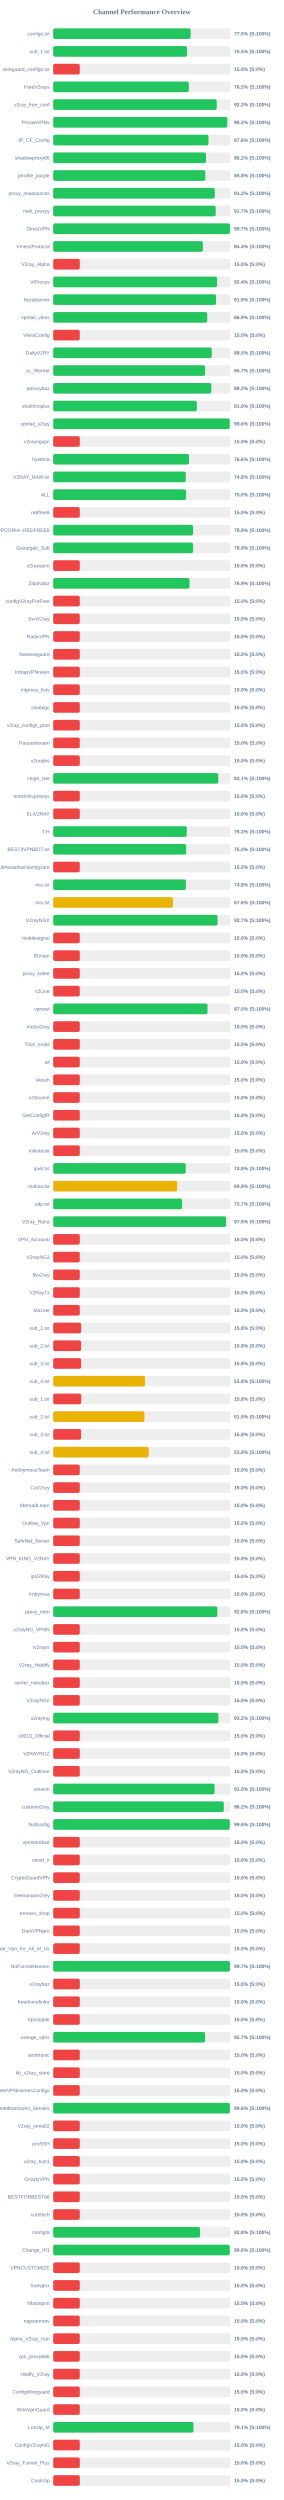
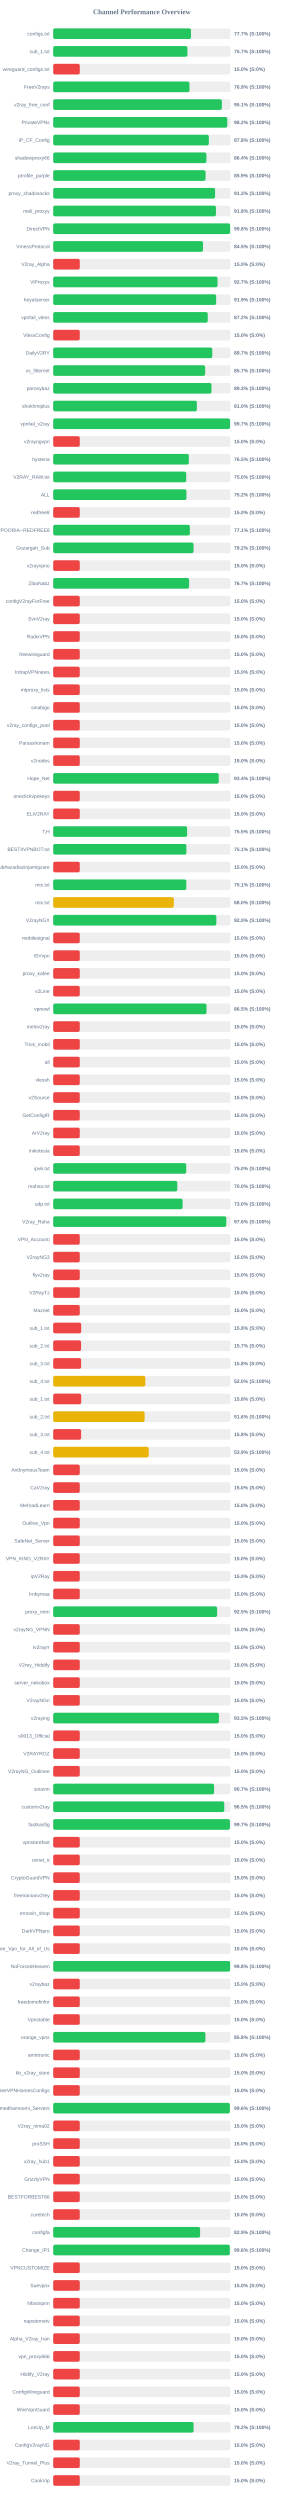
<svg xmlns="http://www.w3.org/2000/svg" width="800" height="7050" version="1.1">
  <style>
        .row { font: 14px Arial; fill: #64748b; }
        .score { font: bold 14px Arial; fill: #64748b; }
    </style>
  <text x="400" y="40" text-anchor="middle" font-size="20px" font-weight="bold" fill="#64748b">Channel Performance Overview</text>
  <rect x="150" y="80" width="500" height="30" fill="#eee" rx="5" />
-   <rect x="150" y="80" width="387.65" height="30" fill="#22c55e" rx="5" />
+   <rect x="150" y="80" width="388.6" height="30" fill="#22c55e" rx="5" />
  <text x="140" y="100" text-anchor="end" class="row">configs.txt</text>
-   <text x="660" y="100" text-anchor="start" class="score">77.5% (S:100%)</text>
+   <text x="660" y="100" text-anchor="start" class="score">77.7% (S:100%)</text>
  <rect x="150" y="130" width="500" height="30" fill="#eee" rx="5" />
-   <rect x="150" y="130" width="377.5" height="30" fill="#22c55e" rx="5" />
+   <rect x="150" y="130" width="378.5" height="30" fill="#22c55e" rx="5" />
  <text x="140" y="150" text-anchor="end" class="row">sub_1.txt</text>
-   <text x="660" y="150" text-anchor="start" class="score">75.5% (S:100%)</text>
+   <text x="660" y="150" text-anchor="start" class="score">75.7% (S:100%)</text>
  <rect x="150" y="180" width="500" height="30" fill="#eee" rx="5" />
  <rect x="150" y="180" width="75.0" height="30" fill="#ef4444" rx="5" />
  <text x="140" y="200" text-anchor="end" class="row">wireguard_configs.txt</text>
  <text x="660" y="200" text-anchor="start" class="score">15.0% (S:0%)</text>
  <rect x="150" y="230" width="500" height="30" fill="#eee" rx="5" />
-   <rect x="150" y="230" width="382.55" height="30" fill="#22c55e" rx="5" />
+   <rect x="150" y="230" width="384.35" height="30" fill="#22c55e" rx="5" />
  <text x="140" y="250" text-anchor="end" class="row">FreeV2rays</text>
-   <text x="660" y="250" text-anchor="start" class="score">76.5% (S:100%)</text>
+   <text x="660" y="250" text-anchor="start" class="score">76.9% (S:100%)</text>
  <rect x="150" y="280" width="500" height="30" fill="#eee" rx="5" />
-   <rect x="150" y="280" width="461.2" height="30" fill="#22c55e" rx="5" />
+   <rect x="150" y="280" width="475.65" height="30" fill="#22c55e" rx="5" />
  <text x="140" y="300" text-anchor="end" class="row">v2ray_free_conf</text>
-   <text x="660" y="300" text-anchor="start" class="score">92.2% (S:100%)</text>
+   <text x="660" y="300" text-anchor="start" class="score">95.1% (S:100%)</text>
  <rect x="150" y="330" width="500" height="30" fill="#eee" rx="5" />
-   <rect x="150" y="330" width="491.0" height="30" fill="#22c55e" rx="5" />
+   <rect x="150" y="330" width="490.95" height="30" fill="#22c55e" rx="5" />
  <text x="140" y="350" text-anchor="end" class="row">PrivateVPNs</text>
  <text x="660" y="350" text-anchor="start" class="score">98.2% (S:100%)</text>
  <rect x="150" y="380" width="500" height="30" fill="#eee" rx="5" />
-   <rect x="150" y="380" width="437.85" height="30" fill="#22c55e" rx="5" />
+   <rect x="150" y="380" width="438.9" height="30" fill="#22c55e" rx="5" />
  <text x="140" y="400" text-anchor="end" class="row">IP_CF_Config</text>
-   <text x="660" y="400" text-anchor="start" class="score">87.6% (S:100%)</text>
+   <text x="660" y="400" text-anchor="start" class="score">87.8% (S:100%)</text>
  <rect x="150" y="430" width="500" height="30" fill="#eee" rx="5" />
-   <rect x="150" y="430" width="430.9" height="30" fill="#22c55e" rx="5" />
+   <rect x="150" y="430" width="432.1" height="30" fill="#22c55e" rx="5" />
  <text x="140" y="450" text-anchor="end" class="row">shadowproxy66</text>
-   <text x="660" y="450" text-anchor="start" class="score">86.2% (S:100%)</text>
+   <text x="660" y="450" text-anchor="start" class="score">86.4% (S:100%)</text>
  <rect x="150" y="480" width="500" height="30" fill="#eee" rx="5" />
-   <rect x="150" y="480" width="429.05" height="30" fill="#22c55e" rx="5" />
+   <rect x="150" y="480" width="429.7" height="30" fill="#22c55e" rx="5" />
  <text x="140" y="500" text-anchor="end" class="row">prrofile_purple</text>
-   <text x="660" y="500" text-anchor="start" class="score">85.8% (S:100%)</text>
+   <text x="660" y="500" text-anchor="start" class="score">85.9% (S:100%)</text>
  <rect x="150" y="530" width="500" height="30" fill="#eee" rx="5" />
-   <rect x="150" y="530" width="455.75" height="30" fill="#22c55e" rx="5" />
+   <rect x="150" y="530" width="456.5" height="30" fill="#22c55e" rx="5" />
  <text x="140" y="550" text-anchor="end" class="row">proxy_shadosocks</text>
-   <text x="660" y="550" text-anchor="start" class="score">91.2% (S:100%)</text>
+   <text x="660" y="550" text-anchor="start" class="score">91.3% (S:100%)</text>
  <rect x="150" y="580" width="500" height="30" fill="#eee" rx="5" />
-   <rect x="150" y="580" width="458.25" height="30" fill="#22c55e" rx="5" />
+   <rect x="150" y="580" width="459.0" height="30" fill="#22c55e" rx="5" />
  <text x="140" y="600" text-anchor="end" class="row">meli_proxyy</text>
-   <text x="660" y="600" text-anchor="start" class="score">91.7% (S:100%)</text>
+   <text x="660" y="600" text-anchor="start" class="score">91.8% (S:100%)</text>
  <rect x="150" y="630" width="500" height="30" fill="#eee" rx="5" />
-   <rect x="150" y="630" width="498.4" height="30" fill="#22c55e" rx="5" />
+   <rect x="150" y="630" width="499.0" height="30" fill="#22c55e" rx="5" />
  <text x="140" y="650" text-anchor="end" class="row">DirectVPN</text>
-   <text x="660" y="650" text-anchor="start" class="score">99.7% (S:100%)</text>
+   <text x="660" y="650" text-anchor="start" class="score">99.8% (S:100%)</text>
  <rect x="150" y="680" width="500" height="30" fill="#eee" rx="5" />
-   <rect x="150" y="680" width="422.05" height="30" fill="#22c55e" rx="5" />
+   <rect x="150" y="680" width="422.5" height="30" fill="#22c55e" rx="5" />
  <text x="140" y="700" text-anchor="end" class="row">VmessProtocol</text>
-   <text x="660" y="700" text-anchor="start" class="score">84.4% (S:100%)</text>
+   <text x="660" y="700" text-anchor="start" class="score">84.5% (S:100%)</text>
  <rect x="150" y="730" width="500" height="30" fill="#eee" rx="5" />
  <rect x="150" y="730" width="75.0" height="30" fill="#ef4444" rx="5" />
  <text x="140" y="750" text-anchor="end" class="row">V2ray_Alpha</text>
  <text x="660" y="750" text-anchor="start" class="score">15.0% (S:0%)</text>
  <rect x="150" y="780" width="500" height="30" fill="#eee" rx="5" />
-   <rect x="150" y="780" width="462.2" height="30" fill="#22c55e" rx="5" />
+   <rect x="150" y="780" width="463.45" height="30" fill="#22c55e" rx="5" />
  <text x="140" y="800" text-anchor="end" class="row">ViProxys</text>
-   <text x="660" y="800" text-anchor="start" class="score">92.4% (S:100%)</text>
+   <text x="660" y="800" text-anchor="start" class="score">92.7% (S:100%)</text>
  <rect x="150" y="830" width="500" height="30" fill="#eee" rx="5" />
-   <rect x="150" y="830" width="459.2" height="30" fill="#22c55e" rx="5" />
+   <rect x="150" y="830" width="459.5" height="30" fill="#22c55e" rx="5" />
  <text x="140" y="850" text-anchor="end" class="row">heyatserver</text>
-   <text x="660" y="850" text-anchor="start" class="score">91.8% (S:100%)</text>
+   <text x="660" y="850" text-anchor="start" class="score">91.9% (S:100%)</text>
  <rect x="150" y="880" width="500" height="30" fill="#eee" rx="5" />
-   <rect x="150" y="880" width="434.45" height="30" fill="#22c55e" rx="5" />
+   <rect x="150" y="880" width="435.85" height="30" fill="#22c55e" rx="5" />
  <text x="140" y="900" text-anchor="end" class="row">vpnfail_vless</text>
-   <text x="660" y="900" text-anchor="start" class="score">86.9% (S:100%)</text>
+   <text x="660" y="900" text-anchor="start" class="score">87.2% (S:100%)</text>
  <rect x="150" y="930" width="500" height="30" fill="#eee" rx="5" />
  <rect x="150" y="930" width="75.0" height="30" fill="#ef4444" rx="5" />
  <text x="140" y="950" text-anchor="end" class="row">VlessConfig</text>
  <text x="660" y="950" text-anchor="start" class="score">15.0% (S:0%)</text>
  <rect x="150" y="980" width="500" height="30" fill="#eee" rx="5" />
-   <rect x="150" y="980" width="447.25" height="30" fill="#22c55e" rx="5" />
+   <rect x="150" y="980" width="448.6" height="30" fill="#22c55e" rx="5" />
  <text x="140" y="1000" text-anchor="end" class="row">DailyV2RY</text>
-   <text x="660" y="1000" text-anchor="start" class="score">89.5% (S:100%)</text>
+   <text x="660" y="1000" text-anchor="start" class="score">89.7% (S:100%)</text>
  <rect x="150" y="1030" width="500" height="30" fill="#eee" rx="5" />
-   <rect x="150" y="1030" width="428.4" height="30" fill="#22c55e" rx="5" />
+   <rect x="150" y="1030" width="428.55" height="30" fill="#22c55e" rx="5" />
  <text x="140" y="1050" text-anchor="end" class="row">xs_filternet</text>
  <text x="660" y="1050" text-anchor="start" class="score">85.7% (S:100%)</text>
  <rect x="150" y="1080" width="500" height="30" fill="#eee" rx="5" />
-   <rect x="150" y="1080" width="445.85" height="30" fill="#22c55e" rx="5" />
+   <rect x="150" y="1080" width="446.35" height="30" fill="#22c55e" rx="5" />
  <text x="140" y="1100" text-anchor="end" class="row">poroxybaz</text>
-   <text x="660" y="1100" text-anchor="start" class="score">89.2% (S:100%)</text>
+   <text x="660" y="1100" text-anchor="start" class="score">89.3% (S:100%)</text>
  <rect x="150" y="1130" width="500" height="30" fill="#eee" rx="5" />
-   <rect x="150" y="1130" width="405.0" height="30" fill="#22c55e" rx="5" />
+   <rect x="150" y="1130" width="405.15" height="30" fill="#22c55e" rx="5" />
  <text x="140" y="1150" text-anchor="end" class="row">shokhmiplus</text>
  <text x="660" y="1150" text-anchor="start" class="score">81.0% (S:100%)</text>
  <rect x="150" y="1180" width="500" height="30" fill="#eee" rx="5" />
-   <rect x="150" y="1180" width="497.8" height="30" fill="#22c55e" rx="5" />
+   <rect x="150" y="1180" width="498.7" height="30" fill="#22c55e" rx="5" />
  <text x="140" y="1200" text-anchor="end" class="row">vpnfail_v2ray</text>
-   <text x="660" y="1200" text-anchor="start" class="score">99.6% (S:100%)</text>
+   <text x="660" y="1200" text-anchor="start" class="score">99.7% (S:100%)</text>
  <rect x="150" y="1230" width="500" height="30" fill="#eee" rx="5" />
  <rect x="150" y="1230" width="75.0" height="30" fill="#ef4444" rx="5" />
  <text x="140" y="1250" text-anchor="end" class="row">v2rayngvpn</text>
  <text x="660" y="1250" text-anchor="start" class="score">15.0% (S:0%)</text>
  <rect x="150" y="1280" width="500" height="30" fill="#eee" rx="5" />
-   <rect x="150" y="1280" width="382.95" height="30" fill="#22c55e" rx="5" />
+   <rect x="150" y="1280" width="382.5" height="30" fill="#22c55e" rx="5" />
  <text x="140" y="1300" text-anchor="end" class="row">hysteria</text>
-   <text x="660" y="1300" text-anchor="start" class="score">76.6% (S:100%)</text>
+   <text x="660" y="1300" text-anchor="start" class="score">76.5% (S:100%)</text>
  <rect x="150" y="1330" width="500" height="30" fill="#eee" rx="5" />
-   <rect x="150" y="1330" width="373.95" height="30" fill="#22c55e" rx="5" />
+   <rect x="150" y="1330" width="375.15" height="30" fill="#22c55e" rx="5" />
  <text x="140" y="1350" text-anchor="end" class="row">V2RAY_RAW.txt</text>
-   <text x="660" y="1350" text-anchor="start" class="score">74.8% (S:100%)</text>
+   <text x="660" y="1350" text-anchor="start" class="score">75.0% (S:100%)</text>
  <rect x="150" y="1380" width="500" height="30" fill="#eee" rx="5" />
-   <rect x="150" y="1380" width="374.75" height="30" fill="#22c55e" rx="5" />
+   <rect x="150" y="1380" width="375.75" height="30" fill="#22c55e" rx="5" />
  <text x="140" y="1400" text-anchor="end" class="row">ALL</text>
-   <text x="660" y="1400" text-anchor="start" class="score">75.0% (S:100%)</text>
+   <text x="660" y="1400" text-anchor="start" class="score">75.2% (S:100%)</text>
  <rect x="150" y="1430" width="500" height="30" fill="#eee" rx="5" />
  <rect x="150" y="1430" width="75.0" height="30" fill="#ef4444" rx="5" />
  <text x="140" y="1450" text-anchor="end" class="row">redfree8</text>
  <text x="660" y="1450" text-anchor="start" class="score">15.0% (S:0%)</text>
  <rect x="150" y="1480" width="500" height="30" fill="#eee" rx="5" />
-   <rect x="150" y="1480" width="394.4" height="30" fill="#22c55e" rx="5" />
+   <rect x="150" y="1480" width="385.4" height="30" fill="#22c55e" rx="5" />
  <text x="140" y="1500" text-anchor="end" class="row">POORIA--REDFREE8.txt#POORIA--REDFREE8</text>
-   <text x="660" y="1500" text-anchor="start" class="score">78.9% (S:100%)</text>
+   <text x="660" y="1500" text-anchor="start" class="score">77.1% (S:100%)</text>
  <rect x="150" y="1530" width="500" height="30" fill="#eee" rx="5" />
-   <rect x="150" y="1530" width="394.55" height="30" fill="#22c55e" rx="5" />
+   <rect x="150" y="1530" width="395.8" height="30" fill="#22c55e" rx="5" />
  <text x="140" y="1550" text-anchor="end" class="row">Gozargah_Sub</text>
-   <text x="660" y="1550" text-anchor="start" class="score">78.9% (S:100%)</text>
+   <text x="660" y="1550" text-anchor="start" class="score">79.2% (S:100%)</text>
  <rect x="150" y="1580" width="500" height="30" fill="#eee" rx="5" />
  <rect x="150" y="1580" width="75.0" height="30" fill="#ef4444" rx="5" />
  <text x="140" y="1600" text-anchor="end" class="row">v2rayvpno</text>
  <text x="660" y="1600" text-anchor="start" class="score">15.0% (S:0%)</text>
  <rect x="150" y="1630" width="500" height="30" fill="#eee" rx="5" />
-   <rect x="150" y="1630" width="384.45" height="30" fill="#22c55e" rx="5" />
+   <rect x="150" y="1630" width="383.25" height="30" fill="#22c55e" rx="5" />
  <text x="140" y="1650" text-anchor="end" class="row">ZibaNabz</text>
-   <text x="660" y="1650" text-anchor="start" class="score">76.9% (S:100%)</text>
+   <text x="660" y="1650" text-anchor="start" class="score">76.7% (S:100%)</text>
  <rect x="150" y="1680" width="500" height="30" fill="#eee" rx="5" />
  <rect x="150" y="1680" width="75.0" height="30" fill="#ef4444" rx="5" />
  <text x="140" y="1700" text-anchor="end" class="row">configV2rayForFree</text>
  <text x="660" y="1700" text-anchor="start" class="score">15.0% (S:0%)</text>
  <rect x="150" y="1730" width="500" height="30" fill="#eee" rx="5" />
  <rect x="150" y="1730" width="75.0" height="30" fill="#ef4444" rx="5" />
  <text x="140" y="1750" text-anchor="end" class="row">SvnV2ray</text>
  <text x="660" y="1750" text-anchor="start" class="score">15.0% (S:0%)</text>
  <rect x="150" y="1780" width="500" height="30" fill="#eee" rx="5" />
  <rect x="150" y="1780" width="75.0" height="30" fill="#ef4444" rx="5" />
  <text x="140" y="1800" text-anchor="end" class="row">RadixVPN</text>
  <text x="660" y="1800" text-anchor="start" class="score">15.0% (S:0%)</text>
  <rect x="150" y="1830" width="500" height="30" fill="#eee" rx="5" />
  <rect x="150" y="1830" width="75.0" height="30" fill="#ef4444" rx="5" />
  <text x="140" y="1850" text-anchor="end" class="row">freewireguard</text>
  <text x="660" y="1850" text-anchor="start" class="score">15.0% (S:0%)</text>
  <rect x="150" y="1880" width="500" height="30" fill="#eee" rx="5" />
  <rect x="150" y="1880" width="75.0" height="30" fill="#ef4444" rx="5" />
  <text x="140" y="1900" text-anchor="end" class="row">IrdrapVPNnews</text>
  <text x="660" y="1900" text-anchor="start" class="score">15.0% (S:0%)</text>
  <rect x="150" y="1930" width="500" height="30" fill="#eee" rx="5" />
  <rect x="150" y="1930" width="75.0" height="30" fill="#ef4444" rx="5" />
  <text x="140" y="1950" text-anchor="end" class="row">mtproxy_lists</text>
  <text x="660" y="1950" text-anchor="start" class="score">15.0% (S:0%)</text>
  <rect x="150" y="1980" width="500" height="30" fill="#eee" rx="5" />
  <rect x="150" y="1980" width="75.0" height="30" fill="#ef4444" rx="5" />
  <text x="140" y="2000" text-anchor="end" class="row">sinabigo</text>
  <text x="660" y="2000" text-anchor="start" class="score">15.0% (S:0%)</text>
  <rect x="150" y="2030" width="500" height="30" fill="#eee" rx="5" />
  <rect x="150" y="2030" width="75.0" height="30" fill="#ef4444" rx="5" />
  <text x="140" y="2050" text-anchor="end" class="row">v2ray_configs_pool</text>
  <text x="660" y="2050" text-anchor="start" class="score">15.0% (S:0%)</text>
  <rect x="150" y="2080" width="500" height="30" fill="#eee" rx="5" />
  <rect x="150" y="2080" width="75.0" height="30" fill="#ef4444" rx="5" />
  <text x="140" y="2100" text-anchor="end" class="row">Parsashonam</text>
  <text x="660" y="2100" text-anchor="start" class="score">15.0% (S:0%)</text>
  <rect x="150" y="2130" width="500" height="30" fill="#eee" rx="5" />
  <rect x="150" y="2130" width="75.0" height="30" fill="#ef4444" rx="5" />
  <text x="140" y="2150" text-anchor="end" class="row">v2nodes</text>
  <text x="660" y="2150" text-anchor="start" class="score">15.0% (S:0%)</text>
  <rect x="150" y="2180" width="500" height="30" fill="#eee" rx="5" />
-   <rect x="150" y="2180" width="465.6" height="30" fill="#22c55e" rx="5" />
+   <rect x="150" y="2180" width="466.85" height="30" fill="#22c55e" rx="5" />
  <text x="140" y="2200" text-anchor="end" class="row">Hope_Net</text>
-   <text x="660" y="2200" text-anchor="start" class="score">93.1% (S:100%)</text>
+   <text x="660" y="2200" text-anchor="start" class="score">93.4% (S:100%)</text>
  <rect x="150" y="2230" width="500" height="30" fill="#eee" rx="5" />
  <rect x="150" y="2230" width="75.0" height="30" fill="#ef4444" rx="5" />
  <text x="140" y="2250" text-anchor="end" class="row">oneclickvpnkeys</text>
  <text x="660" y="2250" text-anchor="start" class="score">15.0% (S:0%)</text>
  <rect x="150" y="2280" width="500" height="30" fill="#eee" rx="5" />
  <rect x="150" y="2280" width="75.0" height="30" fill="#ef4444" rx="5" />
  <text x="140" y="2300" text-anchor="end" class="row">ELiV2RAY</text>
  <text x="660" y="2300" text-anchor="start" class="score">15.0% (S:0%)</text>
  <rect x="150" y="2330" width="500" height="30" fill="#eee" rx="5" />
-   <rect x="150" y="2330" width="376.65" height="30" fill="#22c55e" rx="5" />
+   <rect x="150" y="2330" width="377.75" height="30" fill="#22c55e" rx="5" />
  <text x="140" y="2350" text-anchor="end" class="row">T,H</text>
-   <text x="660" y="2350" text-anchor="start" class="score">75.3% (S:100%)</text>
+   <text x="660" y="2350" text-anchor="start" class="score">75.5% (S:100%)</text>
  <rect x="150" y="2380" width="500" height="30" fill="#eee" rx="5" />
-   <rect x="150" y="2380" width="375.0" height="30" fill="#22c55e" rx="5" />
+   <rect x="150" y="2380" width="375.65" height="30" fill="#22c55e" rx="5" />
  <text x="140" y="2400" text-anchor="end" class="row">BESTIIVPNBOT.txt</text>
-   <text x="660" y="2400" text-anchor="start" class="score">75.0% (S:100%)</text>
+   <text x="660" y="2400" text-anchor="start" class="score">75.1% (S:100%)</text>
  <rect x="150" y="2430" width="500" height="30" fill="#eee" rx="5" />
  <rect x="150" y="2430" width="75.0" height="30" fill="#ef4444" rx="5" />
  <text x="140" y="2450" text-anchor="end" class="row">Sub#azadiazinjamigzare</text>
  <text x="660" y="2450" text-anchor="start" class="score">15.0% (S:0%)</text>
  <rect x="150" y="2480" width="500" height="30" fill="#eee" rx="5" />
-   <rect x="150" y="2480" width="374.25" height="30" fill="#22c55e" rx="5" />
+   <rect x="150" y="2480" width="375.45" height="30" fill="#22c55e" rx="5" />
  <text x="140" y="2500" text-anchor="end" class="row">mix.txt</text>
-   <text x="660" y="2500" text-anchor="start" class="score">74.8% (S:100%)</text>
+   <text x="660" y="2500" text-anchor="start" class="score">75.1% (S:100%)</text>
  <rect x="150" y="2530" width="500" height="30" fill="#eee" rx="5" />
-   <rect x="150" y="2530" width="337.8" height="30" fill="#eab308" rx="5" />
+   <rect x="150" y="2530" width="340.15" height="30" fill="#eab308" rx="5" />
  <text x="140" y="2550" text-anchor="end" class="row">mix.txt</text>
-   <text x="660" y="2550" text-anchor="start" class="score">67.6% (S:100%)</text>
+   <text x="660" y="2550" text-anchor="start" class="score">68.0% (S:100%)</text>
  <rect x="150" y="2580" width="500" height="30" fill="#eee" rx="5" />
-   <rect x="150" y="2580" width="463.55" height="30" fill="#22c55e" rx="5" />
+   <rect x="150" y="2580" width="460.1" height="30" fill="#22c55e" rx="5" />
  <text x="140" y="2600" text-anchor="end" class="row">V2rayNGX</text>
-   <text x="660" y="2600" text-anchor="start" class="score">92.7% (S:100%)</text>
+   <text x="660" y="2600" text-anchor="start" class="score">92.0% (S:100%)</text>
  <rect x="150" y="2630" width="500" height="30" fill="#eee" rx="5" />
  <rect x="150" y="2630" width="75.0" height="30" fill="#ef4444" rx="5" />
  <text x="140" y="2650" text-anchor="end" class="row">mobilesignal</text>
  <text x="660" y="2650" text-anchor="start" class="score">15.0% (S:0%)</text>
  <rect x="150" y="2680" width="500" height="30" fill="#eee" rx="5" />
  <rect x="150" y="2680" width="75.0" height="30" fill="#ef4444" rx="5" />
  <text x="140" y="2700" text-anchor="end" class="row">ISVvpn</text>
  <text x="660" y="2700" text-anchor="start" class="score">15.0% (S:0%)</text>
  <rect x="150" y="2730" width="500" height="30" fill="#eee" rx="5" />
  <rect x="150" y="2730" width="75.0" height="30" fill="#ef4444" rx="5" />
  <text x="140" y="2750" text-anchor="end" class="row">proxy_kafee</text>
  <text x="660" y="2750" text-anchor="start" class="score">15.0% (S:0%)</text>
  <rect x="150" y="2780" width="500" height="30" fill="#eee" rx="5" />
  <rect x="150" y="2780" width="75.0" height="30" fill="#ef4444" rx="5" />
  <text x="140" y="2800" text-anchor="end" class="row">v2Line</text>
  <text x="660" y="2800" text-anchor="start" class="score">15.0% (S:0%)</text>
  <rect x="150" y="2830" width="500" height="30" fill="#eee" rx="5" />
-   <rect x="150" y="2830" width="435.2" height="30" fill="#22c55e" rx="5" />
+   <rect x="150" y="2830" width="432.45" height="30" fill="#22c55e" rx="5" />
  <text x="140" y="2850" text-anchor="end" class="row">vpnowl</text>
-   <text x="660" y="2850" text-anchor="start" class="score">87.0% (S:100%)</text>
+   <text x="660" y="2850" text-anchor="start" class="score">86.5% (S:100%)</text>
  <rect x="150" y="2880" width="500" height="30" fill="#eee" rx="5" />
  <rect x="150" y="2880" width="75.0" height="30" fill="#ef4444" rx="5" />
  <text x="140" y="2900" text-anchor="end" class="row">melov2ray</text>
  <text x="660" y="2900" text-anchor="start" class="score">15.0% (S:0%)</text>
  <rect x="150" y="2930" width="500" height="30" fill="#eee" rx="5" />
  <rect x="150" y="2930" width="75.0" height="30" fill="#ef4444" rx="5" />
  <text x="140" y="2950" text-anchor="end" class="row">Trick_mobil</text>
  <text x="660" y="2950" text-anchor="start" class="score">15.0% (S:0%)</text>
  <rect x="150" y="2980" width="500" height="30" fill="#eee" rx="5" />
  <rect x="150" y="2980" width="75.0" height="30" fill="#ef4444" rx="5" />
  <text x="140" y="3000" text-anchor="end" class="row">all</text>
  <text x="660" y="3000" text-anchor="start" class="score">15.0% (S:0%)</text>
  <rect x="150" y="3030" width="500" height="30" fill="#eee" rx="5" />
  <rect x="150" y="3030" width="75.0" height="30" fill="#ef4444" rx="5" />
  <text x="140" y="3050" text-anchor="end" class="row">vlessh</text>
  <text x="660" y="3050" text-anchor="start" class="score">15.0% (S:0%)</text>
  <rect x="150" y="3080" width="500" height="30" fill="#eee" rx="5" />
  <rect x="150" y="3080" width="75.0" height="30" fill="#ef4444" rx="5" />
  <text x="140" y="3100" text-anchor="end" class="row">v2Source</text>
  <text x="660" y="3100" text-anchor="start" class="score">15.0% (S:0%)</text>
  <rect x="150" y="3130" width="500" height="30" fill="#eee" rx="5" />
  <rect x="150" y="3130" width="75.0" height="30" fill="#ef4444" rx="5" />
  <text x="140" y="3150" text-anchor="end" class="row">GetConfigIR</text>
  <text x="660" y="3150" text-anchor="start" class="score">15.0% (S:0%)</text>
  <rect x="150" y="3180" width="500" height="30" fill="#eee" rx="5" />
  <rect x="150" y="3180" width="75.0" height="30" fill="#ef4444" rx="5" />
  <text x="140" y="3200" text-anchor="end" class="row">ArV2ray</text>
  <text x="660" y="3200" text-anchor="start" class="score">15.0% (S:0%)</text>
  <rect x="150" y="3230" width="500" height="30" fill="#eee" rx="5" />
  <rect x="150" y="3230" width="75.0" height="30" fill="#ef4444" rx="5" />
  <text x="140" y="3250" text-anchor="end" class="row">inikotesla</text>
  <text x="660" y="3250" text-anchor="start" class="score">15.0% (S:0%)</text>
  <rect x="150" y="3280" width="500" height="30" fill="#eee" rx="5" />
-   <rect x="150" y="3280" width="373.9" height="30" fill="#22c55e" rx="5" />
+   <rect x="150" y="3280" width="375.15" height="30" fill="#22c55e" rx="5" />
  <text x="140" y="3300" text-anchor="end" class="row">ipv6.txt</text>
-   <text x="660" y="3300" text-anchor="start" class="score">74.8% (S:100%)</text>
+   <text x="660" y="3300" text-anchor="start" class="score">75.0% (S:100%)</text>
  <rect x="150" y="3330" width="500" height="30" fill="#eee" rx="5" />
-   <rect x="150" y="3330" width="349.6" height="30" fill="#eab308" rx="5" />
+   <rect x="150" y="3330" width="350.0" height="30" fill="#22c55e" rx="5" />
  <text x="140" y="3350" text-anchor="end" class="row">mahsa.txt</text>
-   <text x="660" y="3350" text-anchor="start" class="score">69.9% (S:100%)</text>
+   <text x="660" y="3350" text-anchor="start" class="score">70.0% (S:100%)</text>
  <rect x="150" y="3380" width="500" height="30" fill="#eee" rx="5" />
-   <rect x="150" y="3380" width="363.55" height="30" fill="#22c55e" rx="5" />
+   <rect x="150" y="3380" width="364.9" height="30" fill="#22c55e" rx="5" />
  <text x="140" y="3400" text-anchor="end" class="row">udp.txt</text>
-   <text x="660" y="3400" text-anchor="start" class="score">72.7% (S:100%)</text>
+   <text x="660" y="3400" text-anchor="start" class="score">73.0% (S:100%)</text>
  <rect x="150" y="3430" width="500" height="30" fill="#eee" rx="5" />
-   <rect x="150" y="3430" width="487.6" height="30" fill="#22c55e" rx="5" />
+   <rect x="150" y="3430" width="488.05" height="30" fill="#22c55e" rx="5" />
  <text x="140" y="3450" text-anchor="end" class="row">V2ray_Raha</text>
-   <text x="660" y="3450" text-anchor="start" class="score">97.5% (S:100%)</text>
+   <text x="660" y="3450" text-anchor="start" class="score">97.6% (S:100%)</text>
  <rect x="150" y="3480" width="500" height="30" fill="#eee" rx="5" />
  <rect x="150" y="3480" width="75.0" height="30" fill="#ef4444" rx="5" />
  <text x="140" y="3500" text-anchor="end" class="row">VPN_Accounti</text>
  <text x="660" y="3500" text-anchor="start" class="score">15.0% (S:0%)</text>
  <rect x="150" y="3530" width="500" height="30" fill="#eee" rx="5" />
  <rect x="150" y="3530" width="75.0" height="30" fill="#ef4444" rx="5" />
  <text x="140" y="3550" text-anchor="end" class="row">V2rayNG3</text>
  <text x="660" y="3550" text-anchor="start" class="score">15.0% (S:0%)</text>
  <rect x="150" y="3580" width="500" height="30" fill="#eee" rx="5" />
  <rect x="150" y="3580" width="75.0" height="30" fill="#ef4444" rx="5" />
  <text x="140" y="3600" text-anchor="end" class="row">flyv2ray</text>
  <text x="660" y="3600" text-anchor="start" class="score">15.0% (S:0%)</text>
  <rect x="150" y="3630" width="500" height="30" fill="#eee" rx="5" />
  <rect x="150" y="3630" width="75.0" height="30" fill="#ef4444" rx="5" />
  <text x="140" y="3650" text-anchor="end" class="row">V2RayTz</text>
  <text x="660" y="3650" text-anchor="start" class="score">15.0% (S:0%)</text>
  <rect x="150" y="3680" width="500" height="30" fill="#eee" rx="5" />
  <rect x="150" y="3680" width="75.0" height="30" fill="#ef4444" rx="5" />
  <text x="140" y="3700" text-anchor="end" class="row">Maznet</text>
  <text x="660" y="3700" text-anchor="start" class="score">15.0% (S:0%)</text>
  <rect x="150" y="3730" width="500" height="30" fill="#eee" rx="5" />
  <rect x="150" y="3730" width="78.9" height="30" fill="#ef4444" rx="5" />
  <text x="140" y="3750" text-anchor="end" class="row">sub_1.txt</text>
  <text x="660" y="3750" text-anchor="start" class="score">15.8% (S:0%)</text>
  <rect x="150" y="3780" width="500" height="30" fill="#eee" rx="5" />
-   <rect x="150" y="3780" width="78.75" height="30" fill="#ef4444" rx="5" />
+   <rect x="150" y="3780" width="78.65" height="30" fill="#ef4444" rx="5" />
  <text x="140" y="3800" text-anchor="end" class="row">sub_2.txt</text>
-   <text x="660" y="3800" text-anchor="start" class="score">15.8% (S:0%)</text>
+   <text x="660" y="3800" text-anchor="start" class="score">15.7% (S:0%)</text>
  <rect x="150" y="3830" width="500" height="30" fill="#eee" rx="5" />
  <rect x="150" y="3830" width="78.75" height="30" fill="#ef4444" rx="5" />
  <text x="140" y="3850" text-anchor="end" class="row">sub_3.txt</text>
  <text x="660" y="3850" text-anchor="start" class="score">15.8% (S:0%)</text>
  <rect x="150" y="3880" width="500" height="30" fill="#eee" rx="5" />
-   <rect x="150" y="3880" width="259.0" height="30" fill="#eab308" rx="5" />
+   <rect x="150" y="3880" width="259.8" height="30" fill="#eab308" rx="5" />
  <text x="140" y="3900" text-anchor="end" class="row">sub_4.txt</text>
-   <text x="660" y="3900" text-anchor="start" class="score">51.8% (S:100%)</text>
+   <text x="660" y="3900" text-anchor="start" class="score">52.0% (S:100%)</text>
  <rect x="150" y="3930" width="500" height="30" fill="#eee" rx="5" />
  <rect x="150" y="3930" width="79.05" height="30" fill="#ef4444" rx="5" />
  <text x="140" y="3950" text-anchor="end" class="row">sub_1.txt</text>
  <text x="660" y="3950" text-anchor="start" class="score">15.8% (S:0%)</text>
  <rect x="150" y="3980" width="500" height="30" fill="#eee" rx="5" />
-   <rect x="150" y="3980" width="257.25" height="30" fill="#eab308" rx="5" />
+   <rect x="150" y="3980" width="257.8" height="30" fill="#eab308" rx="5" />
  <text x="140" y="4000" text-anchor="end" class="row">sub_2.txt</text>
-   <text x="660" y="4000" text-anchor="start" class="score">51.5% (S:100%)</text>
+   <text x="660" y="4000" text-anchor="start" class="score">51.6% (S:100%)</text>
  <rect x="150" y="4030" width="500" height="30" fill="#eee" rx="5" />
  <rect x="150" y="4030" width="78.75" height="30" fill="#ef4444" rx="5" />
  <text x="140" y="4050" text-anchor="end" class="row">sub_3.txt</text>
  <text x="660" y="4050" text-anchor="start" class="score">15.8% (S:0%)</text>
  <rect x="150" y="4080" width="500" height="30" fill="#eee" rx="5" />
-   <rect x="150" y="4080" width="269.45" height="30" fill="#eab308" rx="5" />
+   <rect x="150" y="4080" width="269.35" height="30" fill="#eab308" rx="5" />
  <text x="140" y="4100" text-anchor="end" class="row">sub_4.txt</text>
  <text x="660" y="4100" text-anchor="start" class="score">53.9% (S:100%)</text>
  <rect x="150" y="4130" width="500" height="30" fill="#eee" rx="5" />
  <rect x="150" y="4130" width="75.0" height="30" fill="#ef4444" rx="5" />
  <text x="140" y="4150" text-anchor="end" class="row">An0nymousTeam</text>
  <text x="660" y="4150" text-anchor="start" class="score">15.0% (S:0%)</text>
  <rect x="150" y="4180" width="500" height="30" fill="#eee" rx="5" />
  <rect x="150" y="4180" width="75.0" height="30" fill="#ef4444" rx="5" />
  <text x="140" y="4200" text-anchor="end" class="row">CaV2ray</text>
  <text x="660" y="4200" text-anchor="start" class="score">15.0% (S:0%)</text>
  <rect x="150" y="4230" width="500" height="30" fill="#eee" rx="5" />
  <rect x="150" y="4230" width="75.0" height="30" fill="#ef4444" rx="5" />
  <text x="140" y="4250" text-anchor="end" class="row">MehradLearn</text>
  <text x="660" y="4250" text-anchor="start" class="score">15.0% (S:0%)</text>
  <rect x="150" y="4280" width="500" height="30" fill="#eee" rx="5" />
  <rect x="150" y="4280" width="75.0" height="30" fill="#ef4444" rx="5" />
  <text x="140" y="4300" text-anchor="end" class="row">Outline_Vpn</text>
  <text x="660" y="4300" text-anchor="start" class="score">15.0% (S:0%)</text>
  <rect x="150" y="4330" width="500" height="30" fill="#eee" rx="5" />
  <rect x="150" y="4330" width="75.0" height="30" fill="#ef4444" rx="5" />
  <text x="140" y="4350" text-anchor="end" class="row">SafeNet_Server</text>
  <text x="660" y="4350" text-anchor="start" class="score">15.0% (S:0%)</text>
  <rect x="150" y="4380" width="500" height="30" fill="#eee" rx="5" />
  <rect x="150" y="4380" width="75.0" height="30" fill="#ef4444" rx="5" />
  <text x="140" y="4400" text-anchor="end" class="row">VPN_KING_V2RAY</text>
  <text x="660" y="4400" text-anchor="start" class="score">15.0% (S:0%)</text>
  <rect x="150" y="4430" width="500" height="30" fill="#eee" rx="5" />
  <rect x="150" y="4430" width="75.0" height="30" fill="#ef4444" rx="5" />
  <text x="140" y="4450" text-anchor="end" class="row">ipV2Ray</text>
  <text x="660" y="4450" text-anchor="start" class="score">15.0% (S:0%)</text>
  <rect x="150" y="4480" width="500" height="30" fill="#eee" rx="5" />
  <rect x="150" y="4480" width="75.0" height="30" fill="#ef4444" rx="5" />
  <text x="140" y="4500" text-anchor="end" class="row">lrnbymaa</text>
  <text x="660" y="4500" text-anchor="start" class="score">15.0% (S:0%)</text>
  <rect x="150" y="4530" width="500" height="30" fill="#eee" rx="5" />
-   <rect x="150" y="4530" width="462.95" height="30" fill="#22c55e" rx="5" />
+   <rect x="150" y="4530" width="462.3" height="30" fill="#22c55e" rx="5" />
  <text x="140" y="4550" text-anchor="end" class="row">proxy_mtm</text>
-   <text x="660" y="4550" text-anchor="start" class="score">92.6% (S:100%)</text>
+   <text x="660" y="4550" text-anchor="start" class="score">92.5% (S:100%)</text>
  <rect x="150" y="4580" width="500" height="30" fill="#eee" rx="5" />
  <rect x="150" y="4580" width="75.0" height="30" fill="#ef4444" rx="5" />
  <text x="140" y="4600" text-anchor="end" class="row">v2rayNG_VPNN</text>
  <text x="660" y="4600" text-anchor="start" class="score">15.0% (S:0%)</text>
  <rect x="150" y="4630" width="500" height="30" fill="#eee" rx="5" />
  <rect x="150" y="4630" width="75.0" height="30" fill="#ef4444" rx="5" />
  <text x="140" y="4650" text-anchor="end" class="row">tv2rayrr</text>
  <text x="660" y="4650" text-anchor="start" class="score">15.0% (S:0%)</text>
  <rect x="150" y="4680" width="500" height="30" fill="#eee" rx="5" />
  <rect x="150" y="4680" width="75.0" height="30" fill="#ef4444" rx="5" />
  <text x="140" y="4700" text-anchor="end" class="row">V2rey_Hiddify</text>
  <text x="660" y="4700" text-anchor="start" class="score">15.0% (S:0%)</text>
  <rect x="150" y="4730" width="500" height="30" fill="#eee" rx="5" />
  <rect x="150" y="4730" width="75.0" height="30" fill="#ef4444" rx="5" />
  <text x="140" y="4750" text-anchor="end" class="row">server_nekobox</text>
  <text x="660" y="4750" text-anchor="start" class="score">15.0% (S:0%)</text>
  <rect x="150" y="4780" width="500" height="30" fill="#eee" rx="5" />
  <rect x="150" y="4780" width="75.0" height="30" fill="#ef4444" rx="5" />
  <text x="140" y="4800" text-anchor="end" class="row">V2rayNGn</text>
  <text x="660" y="4800" text-anchor="start" class="score">15.0% (S:0%)</text>
  <rect x="150" y="4830" width="500" height="30" fill="#eee" rx="5" />
-   <rect x="150" y="4830" width="465.85" height="30" fill="#22c55e" rx="5" />
+   <rect x="150" y="4830" width="467.35" height="30" fill="#22c55e" rx="5" />
  <text x="140" y="4850" text-anchor="end" class="row">v2raying</text>
-   <text x="660" y="4850" text-anchor="start" class="score">93.2% (S:100%)</text>
+   <text x="660" y="4850" text-anchor="start" class="score">93.5% (S:100%)</text>
  <rect x="150" y="4880" width="500" height="30" fill="#eee" rx="5" />
  <rect x="150" y="4880" width="75.0" height="30" fill="#ef4444" rx="5" />
  <text x="140" y="4900" text-anchor="end" class="row">s0013_Official</text>
  <text x="660" y="4900" text-anchor="start" class="score">15.0% (S:0%)</text>
  <rect x="150" y="4930" width="500" height="30" fill="#eee" rx="5" />
  <rect x="150" y="4930" width="75.0" height="30" fill="#ef4444" rx="5" />
  <text x="140" y="4950" text-anchor="end" class="row">V2RAYROZ</text>
  <text x="660" y="4950" text-anchor="start" class="score">15.0% (S:0%)</text>
  <rect x="150" y="4980" width="500" height="30" fill="#eee" rx="5" />
  <rect x="150" y="4980" width="75.0" height="30" fill="#ef4444" rx="5" />
  <text x="140" y="5000" text-anchor="end" class="row">V2rayNG_Outlinee</text>
  <text x="660" y="5000" text-anchor="start" class="score">15.0% (S:0%)</text>
  <rect x="150" y="5030" width="500" height="30" fill="#eee" rx="5" />
-   <rect x="150" y="5030" width="455.05" height="30" fill="#22c55e" rx="5" />
+   <rect x="150" y="5030" width="453.7" height="30" fill="#22c55e" rx="5" />
  <text x="140" y="5050" text-anchor="end" class="row">sinavm</text>
-   <text x="660" y="5050" text-anchor="start" class="score">91.0% (S:100%)</text>
+   <text x="660" y="5050" text-anchor="start" class="score">90.7% (S:100%)</text>
  <rect x="150" y="5080" width="500" height="30" fill="#eee" rx="5" />
-   <rect x="150" y="5080" width="481.05" height="30" fill="#22c55e" rx="5" />
+   <rect x="150" y="5080" width="482.4" height="30" fill="#22c55e" rx="5" />
  <text x="140" y="5100" text-anchor="end" class="row">customv2ray</text>
-   <text x="660" y="5100" text-anchor="start" class="score">96.2% (S:100%)</text>
+   <text x="660" y="5100" text-anchor="start" class="score">96.5% (S:100%)</text>
  <rect x="150" y="5130" width="500" height="30" fill="#eee" rx="5" />
-   <rect x="150" y="5130" width="498.0" height="30" fill="#22c55e" rx="5" />
+   <rect x="150" y="5130" width="498.35" height="30" fill="#22c55e" rx="5" />
  <text x="140" y="5150" text-anchor="end" class="row">fastkanfig</text>
-   <text x="660" y="5150" text-anchor="start" class="score">99.6% (S:100%)</text>
+   <text x="660" y="5150" text-anchor="start" class="score">99.7% (S:100%)</text>
  <rect x="150" y="5180" width="500" height="30" fill="#eee" rx="5" />
  <rect x="150" y="5180" width="75.0" height="30" fill="#ef4444" rx="5" />
  <text x="140" y="5200" text-anchor="end" class="row">vpnstorefast</text>
  <text x="660" y="5200" text-anchor="start" class="score">15.0% (S:0%)</text>
  <rect x="150" y="5230" width="500" height="30" fill="#eee" rx="5" />
  <rect x="150" y="5230" width="75.0" height="30" fill="#ef4444" rx="5" />
  <text x="140" y="5250" text-anchor="end" class="row">oxnet_ir</text>
  <text x="660" y="5250" text-anchor="start" class="score">15.0% (S:0%)</text>
  <rect x="150" y="5280" width="500" height="30" fill="#eee" rx="5" />
  <rect x="150" y="5280" width="75.0" height="30" fill="#ef4444" rx="5" />
  <text x="140" y="5300" text-anchor="end" class="row">CryptoGuardVPN</text>
  <text x="660" y="5300" text-anchor="start" class="score">15.0% (S:0%)</text>
  <rect x="150" y="5330" width="500" height="30" fill="#eee" rx="5" />
  <rect x="150" y="5330" width="75.0" height="30" fill="#ef4444" rx="5" />
  <text x="140" y="5350" text-anchor="end" class="row">freeiranianv2rey</text>
  <text x="660" y="5350" text-anchor="start" class="score">15.0% (S:0%)</text>
  <rect x="150" y="5380" width="500" height="30" fill="#eee" rx="5" />
  <rect x="150" y="5380" width="75.0" height="30" fill="#ef4444" rx="5" />
  <text x="140" y="5400" text-anchor="end" class="row">ernoxin_shop</text>
  <text x="660" y="5400" text-anchor="start" class="score">15.0% (S:0%)</text>
  <rect x="150" y="5430" width="500" height="30" fill="#eee" rx="5" />
  <rect x="150" y="5430" width="75.0" height="30" fill="#ef4444" rx="5" />
  <text x="140" y="5450" text-anchor="end" class="row">DarkVPNpro</text>
  <text x="660" y="5450" text-anchor="start" class="score">15.0% (S:0%)</text>
  <rect x="150" y="5480" width="500" height="30" fill="#eee" rx="5" />
  <rect x="150" y="5480" width="75.0" height="30" fill="#ef4444" rx="5" />
  <text x="140" y="5500" text-anchor="end" class="row">Free_Vpn_for_All_of_Us</text>
  <text x="660" y="5500" text-anchor="start" class="score">15.0% (S:0%)</text>
  <rect x="150" y="5530" width="500" height="30" fill="#eee" rx="5" />
-   <rect x="150" y="5530" width="498.4" height="30" fill="#22c55e" rx="5" />
+   <rect x="150" y="5530" width="498.85" height="30" fill="#22c55e" rx="5" />
  <text x="140" y="5550" text-anchor="end" class="row">NoForcedHeaven</text>
-   <text x="660" y="5550" text-anchor="start" class="score">99.7% (S:100%)</text>
+   <text x="660" y="5550" text-anchor="start" class="score">99.8% (S:100%)</text>
  <rect x="150" y="5580" width="500" height="30" fill="#eee" rx="5" />
  <rect x="150" y="5580" width="75.0" height="30" fill="#ef4444" rx="5" />
  <text x="140" y="5600" text-anchor="end" class="row">v2raybaz</text>
  <text x="660" y="5600" text-anchor="start" class="score">15.0% (S:0%)</text>
  <rect x="150" y="5630" width="500" height="30" fill="#eee" rx="5" />
  <rect x="150" y="5630" width="75.0" height="30" fill="#ef4444" rx="5" />
  <text x="140" y="5650" text-anchor="end" class="row">freedomofinfor</text>
  <text x="660" y="5650" text-anchor="start" class="score">15.0% (S:0%)</text>
  <rect x="150" y="5680" width="500" height="30" fill="#eee" rx="5" />
  <rect x="150" y="5680" width="75.0" height="30" fill="#ef4444" rx="5" />
  <text x="140" y="5700" text-anchor="end" class="row">Vpnstable</text>
  <text x="660" y="5700" text-anchor="start" class="score">15.0% (S:0%)</text>
  <rect x="150" y="5730" width="500" height="30" fill="#eee" rx="5" />
-   <rect x="150" y="5730" width="428.45" height="30" fill="#22c55e" rx="5" />
+   <rect x="150" y="5730" width="429.25" height="30" fill="#22c55e" rx="5" />
  <text x="140" y="5750" text-anchor="end" class="row">orange_vpns</text>
-   <text x="660" y="5750" text-anchor="start" class="score">85.7% (S:100%)</text>
+   <text x="660" y="5750" text-anchor="start" class="score">85.8% (S:100%)</text>
  <rect x="150" y="5780" width="500" height="30" fill="#eee" rx="5" />
  <rect x="150" y="5780" width="75.0" height="30" fill="#ef4444" rx="5" />
  <text x="140" y="5800" text-anchor="end" class="row">amirtronic</text>
  <text x="660" y="5800" text-anchor="start" class="score">15.0% (S:0%)</text>
  <rect x="150" y="5830" width="500" height="30" fill="#eee" rx="5" />
  <rect x="150" y="5830" width="75.0" height="30" fill="#ef4444" rx="5" />
  <text x="140" y="5850" text-anchor="end" class="row">kb_v2ray_store</text>
  <text x="660" y="5850" text-anchor="start" class="score">15.0% (S:0%)</text>
  <rect x="150" y="5880" width="500" height="30" fill="#eee" rx="5" />
  <rect x="150" y="5880" width="75.0" height="30" fill="#ef4444" rx="5" />
  <text x="140" y="5900" text-anchor="end" class="row">FreeVPNHomesConfigs</text>
  <text x="660" y="5900" text-anchor="start" class="score">15.0% (S:0%)</text>
  <rect x="150" y="5930" width="500" height="30" fill="#eee" rx="5" />
  <rect x="150" y="5930" width="498.15" height="30" fill="#22c55e" rx="5" />
  <text x="140" y="5950" text-anchor="end" class="row">Ahmedhamoomi_Servers</text>
  <text x="660" y="5950" text-anchor="start" class="score">99.6% (S:100%)</text>
  <rect x="150" y="5980" width="500" height="30" fill="#eee" rx="5" />
  <rect x="150" y="5980" width="75.0" height="30" fill="#ef4444" rx="5" />
  <text x="140" y="6000" text-anchor="end" class="row">V2ray_nima02</text>
  <text x="660" y="6000" text-anchor="start" class="score">15.0% (S:0%)</text>
  <rect x="150" y="6030" width="500" height="30" fill="#eee" rx="5" />
  <rect x="150" y="6030" width="75.0" height="30" fill="#ef4444" rx="5" />
  <text x="140" y="6050" text-anchor="end" class="row">proSSH</text>
  <text x="660" y="6050" text-anchor="start" class="score">15.0% (S:0%)</text>
  <rect x="150" y="6080" width="500" height="30" fill="#eee" rx="5" />
  <rect x="150" y="6080" width="75.0" height="30" fill="#ef4444" rx="5" />
  <text x="140" y="6100" text-anchor="end" class="row">v2ray_hub1</text>
  <text x="660" y="6100" text-anchor="start" class="score">15.0% (S:0%)</text>
  <rect x="150" y="6130" width="500" height="30" fill="#eee" rx="5" />
  <rect x="150" y="6130" width="75.0" height="30" fill="#ef4444" rx="5" />
  <text x="140" y="6150" text-anchor="end" class="row">GrizzlyVPN</text>
  <text x="660" y="6150" text-anchor="start" class="score">15.0% (S:0%)</text>
  <rect x="150" y="6180" width="500" height="30" fill="#eee" rx="5" />
  <rect x="150" y="6180" width="75.0" height="30" fill="#ef4444" rx="5" />
  <text x="140" y="6200" text-anchor="end" class="row">BESTFORBEST66</text>
  <text x="660" y="6200" text-anchor="start" class="score">15.0% (S:0%)</text>
  <rect x="150" y="6230" width="500" height="30" fill="#eee" rx="5" />
  <rect x="150" y="6230" width="75.0" height="30" fill="#ef4444" rx="5" />
  <text x="140" y="6250" text-anchor="end" class="row">curetech</text>
  <text x="660" y="6250" text-anchor="start" class="score">15.0% (S:0%)</text>
  <rect x="150" y="6280" width="500" height="30" fill="#eee" rx="5" />
-   <rect x="150" y="6280" width="414.25" height="30" fill="#22c55e" rx="5" />
+   <rect x="150" y="6280" width="414.3" height="30" fill="#22c55e" rx="5" />
  <text x="140" y="6300" text-anchor="end" class="row">configfa</text>
-   <text x="660" y="6300" text-anchor="start" class="score">82.8% (S:100%)</text>
+   <text x="660" y="6300" text-anchor="start" class="score">82.9% (S:100%)</text>
  <rect x="150" y="6330" width="500" height="30" fill="#eee" rx="5" />
-   <rect x="150" y="6330" width="497.8" height="30" fill="#22c55e" rx="5" />
+   <rect x="150" y="6330" width="498.1" height="30" fill="#22c55e" rx="5" />
  <text x="140" y="6350" text-anchor="end" class="row">Change_IP1</text>
  <text x="660" y="6350" text-anchor="start" class="score">99.6% (S:100%)</text>
  <rect x="150" y="6380" width="500" height="30" fill="#eee" rx="5" />
  <rect x="150" y="6380" width="75.0" height="30" fill="#ef4444" rx="5" />
  <text x="140" y="6400" text-anchor="end" class="row">VPNCUSTOMIZE</text>
  <text x="660" y="6400" text-anchor="start" class="score">15.0% (S:0%)</text>
  <rect x="150" y="6430" width="500" height="30" fill="#eee" rx="5" />
  <rect x="150" y="6430" width="75.0" height="30" fill="#ef4444" rx="5" />
  <text x="140" y="6450" text-anchor="end" class="row">Suevpnx</text>
  <text x="660" y="6450" text-anchor="start" class="score">15.0% (S:0%)</text>
  <rect x="150" y="6480" width="500" height="30" fill="#eee" rx="5" />
  <rect x="150" y="6480" width="75.0" height="30" fill="#ef4444" rx="5" />
  <text x="140" y="6500" text-anchor="end" class="row">Nfastvpnn</text>
  <text x="660" y="6500" text-anchor="start" class="score">15.0% (S:0%)</text>
  <rect x="150" y="6530" width="500" height="30" fill="#eee" rx="5" />
  <rect x="150" y="6530" width="75.0" height="30" fill="#ef4444" rx="5" />
  <text x="140" y="6550" text-anchor="end" class="row">napsternetv</text>
  <text x="660" y="6550" text-anchor="start" class="score">15.0% (S:0%)</text>
  <rect x="150" y="6580" width="500" height="30" fill="#eee" rx="5" />
  <rect x="150" y="6580" width="75.0" height="30" fill="#ef4444" rx="5" />
  <text x="140" y="6600" text-anchor="end" class="row">Alpha_V2ray_Iran</text>
  <text x="660" y="6600" text-anchor="start" class="score">15.0% (S:0%)</text>
  <rect x="150" y="6630" width="500" height="30" fill="#eee" rx="5" />
  <rect x="150" y="6630" width="75.0" height="30" fill="#ef4444" rx="5" />
  <text x="140" y="6650" text-anchor="end" class="row">vpn_proxy666</text>
  <text x="660" y="6650" text-anchor="start" class="score">15.0% (S:0%)</text>
  <rect x="150" y="6680" width="500" height="30" fill="#eee" rx="5" />
  <rect x="150" y="6680" width="75.0" height="30" fill="#ef4444" rx="5" />
  <text x="140" y="6700" text-anchor="end" class="row">Hiidify_V2ray</text>
  <text x="660" y="6700" text-anchor="start" class="score">15.0% (S:0%)</text>
  <rect x="150" y="6730" width="500" height="30" fill="#eee" rx="5" />
  <rect x="150" y="6730" width="75.0" height="30" fill="#ef4444" rx="5" />
  <text x="140" y="6750" text-anchor="end" class="row">ConfigWireguard</text>
  <text x="660" y="6750" text-anchor="start" class="score">15.0% (S:0%)</text>
  <rect x="150" y="6780" width="500" height="30" fill="#eee" rx="5" />
  <rect x="150" y="6780" width="75.0" height="30" fill="#ef4444" rx="5" />
  <text x="140" y="6800" text-anchor="end" class="row">WireVpnGuard</text>
  <text x="660" y="6800" text-anchor="start" class="score">15.0% (S:0%)</text>
  <rect x="150" y="6830" width="500" height="30" fill="#eee" rx="5" />
-   <rect x="150" y="6830" width="395.65" height="30" fill="#22c55e" rx="5" />
+   <rect x="150" y="6830" width="395.9" height="30" fill="#22c55e" rx="5" />
  <text x="140" y="6850" text-anchor="end" class="row">LonUp_M</text>
-   <text x="660" y="6850" text-anchor="start" class="score">79.1% (S:100%)</text>
+   <text x="660" y="6850" text-anchor="start" class="score">79.2% (S:100%)</text>
  <rect x="150" y="6880" width="500" height="30" fill="#eee" rx="5" />
  <rect x="150" y="6880" width="75.0" height="30" fill="#ef4444" rx="5" />
  <text x="140" y="6900" text-anchor="end" class="row">ConfigV2rayNG</text>
  <text x="660" y="6900" text-anchor="start" class="score">15.0% (S:0%)</text>
  <rect x="150" y="6930" width="500" height="30" fill="#eee" rx="5" />
  <rect x="150" y="6930" width="75.0" height="30" fill="#ef4444" rx="5" />
  <text x="140" y="6950" text-anchor="end" class="row">V2ray_Tunnel_Plus</text>
  <text x="660" y="6950" text-anchor="start" class="score">15.0% (S:0%)</text>
  <rect x="150" y="6980" width="500" height="30" fill="#eee" rx="5" />
  <rect x="150" y="6980" width="75.0" height="30" fill="#ef4444" rx="5" />
  <text x="140" y="7000" text-anchor="end" class="row">CookVip</text>
  <text x="660" y="7000" text-anchor="start" class="score">15.0% (S:0%)</text>
</svg>
